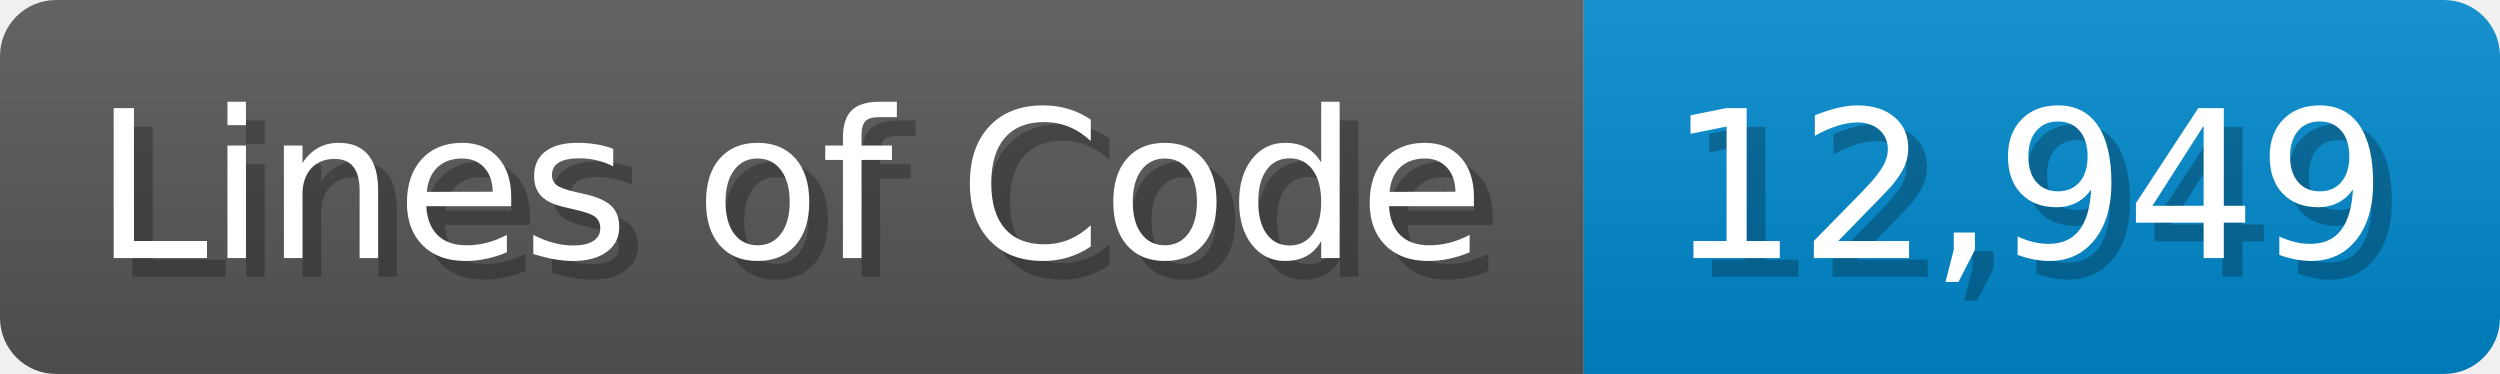
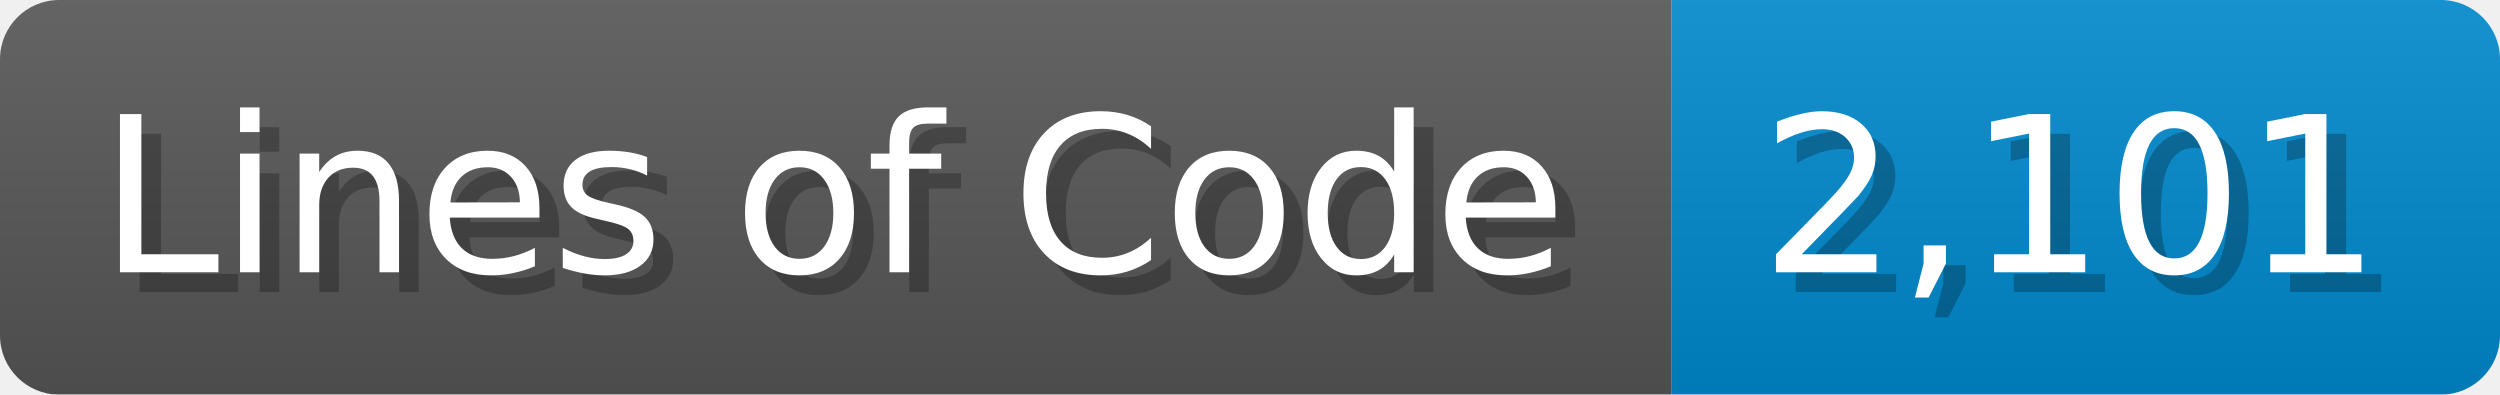
- <svg xmlns="http://www.w3.org/2000/svg" width="133.7" height="20" viewBox="0 0 1337 200">
+ <svg xmlns="http://www.w3.org/2000/svg" width="126.7" height="20" viewBox="0 0 1267 200">
  <linearGradient id="a" x2="0" y2="100%">
    <stop offset="0" stop-opacity=".1" stop-color="#EEE" />
    <stop offset="1" stop-opacity=".1" />
  </linearGradient>
  <mask id="m">
-     <rect width="1337" height="200" rx="30" fill="#FFF" />
+     <rect width="1267" height="200" rx="30" fill="#FFF" />
  </mask>
  <g mask="url(#m)">
    <rect width="847" height="200" fill="#555" />
-     <rect width="490" height="200" fill="#08C" x="847" />
-     <rect width="1337" height="200" fill="url(#a)" />
+     <rect width="420" height="200" fill="#08C" x="847" />
+     <rect width="1267" height="200" fill="url(#a)" />
  </g>
  <g fill="#fff" text-anchor="start" font-family="Verdana,DejaVu Sans,sans-serif" font-size="110">
    <text x="60" y="148" textLength="747" fill="#000" opacity="0.25">Lines of Code</text>
    <text x="50" y="138" textLength="747">Lines of Code</text>
-     <text x="902" y="148" textLength="390" fill="#000" opacity="0.25">12,949</text>
-     <text x="892" y="138" textLength="390">12,949</text>
+     <text x="902" y="148" textLength="320" fill="#000" opacity="0.25">2,101</text>
+     <text x="892" y="138" textLength="320">2,101</text>
  </g>
</svg>
